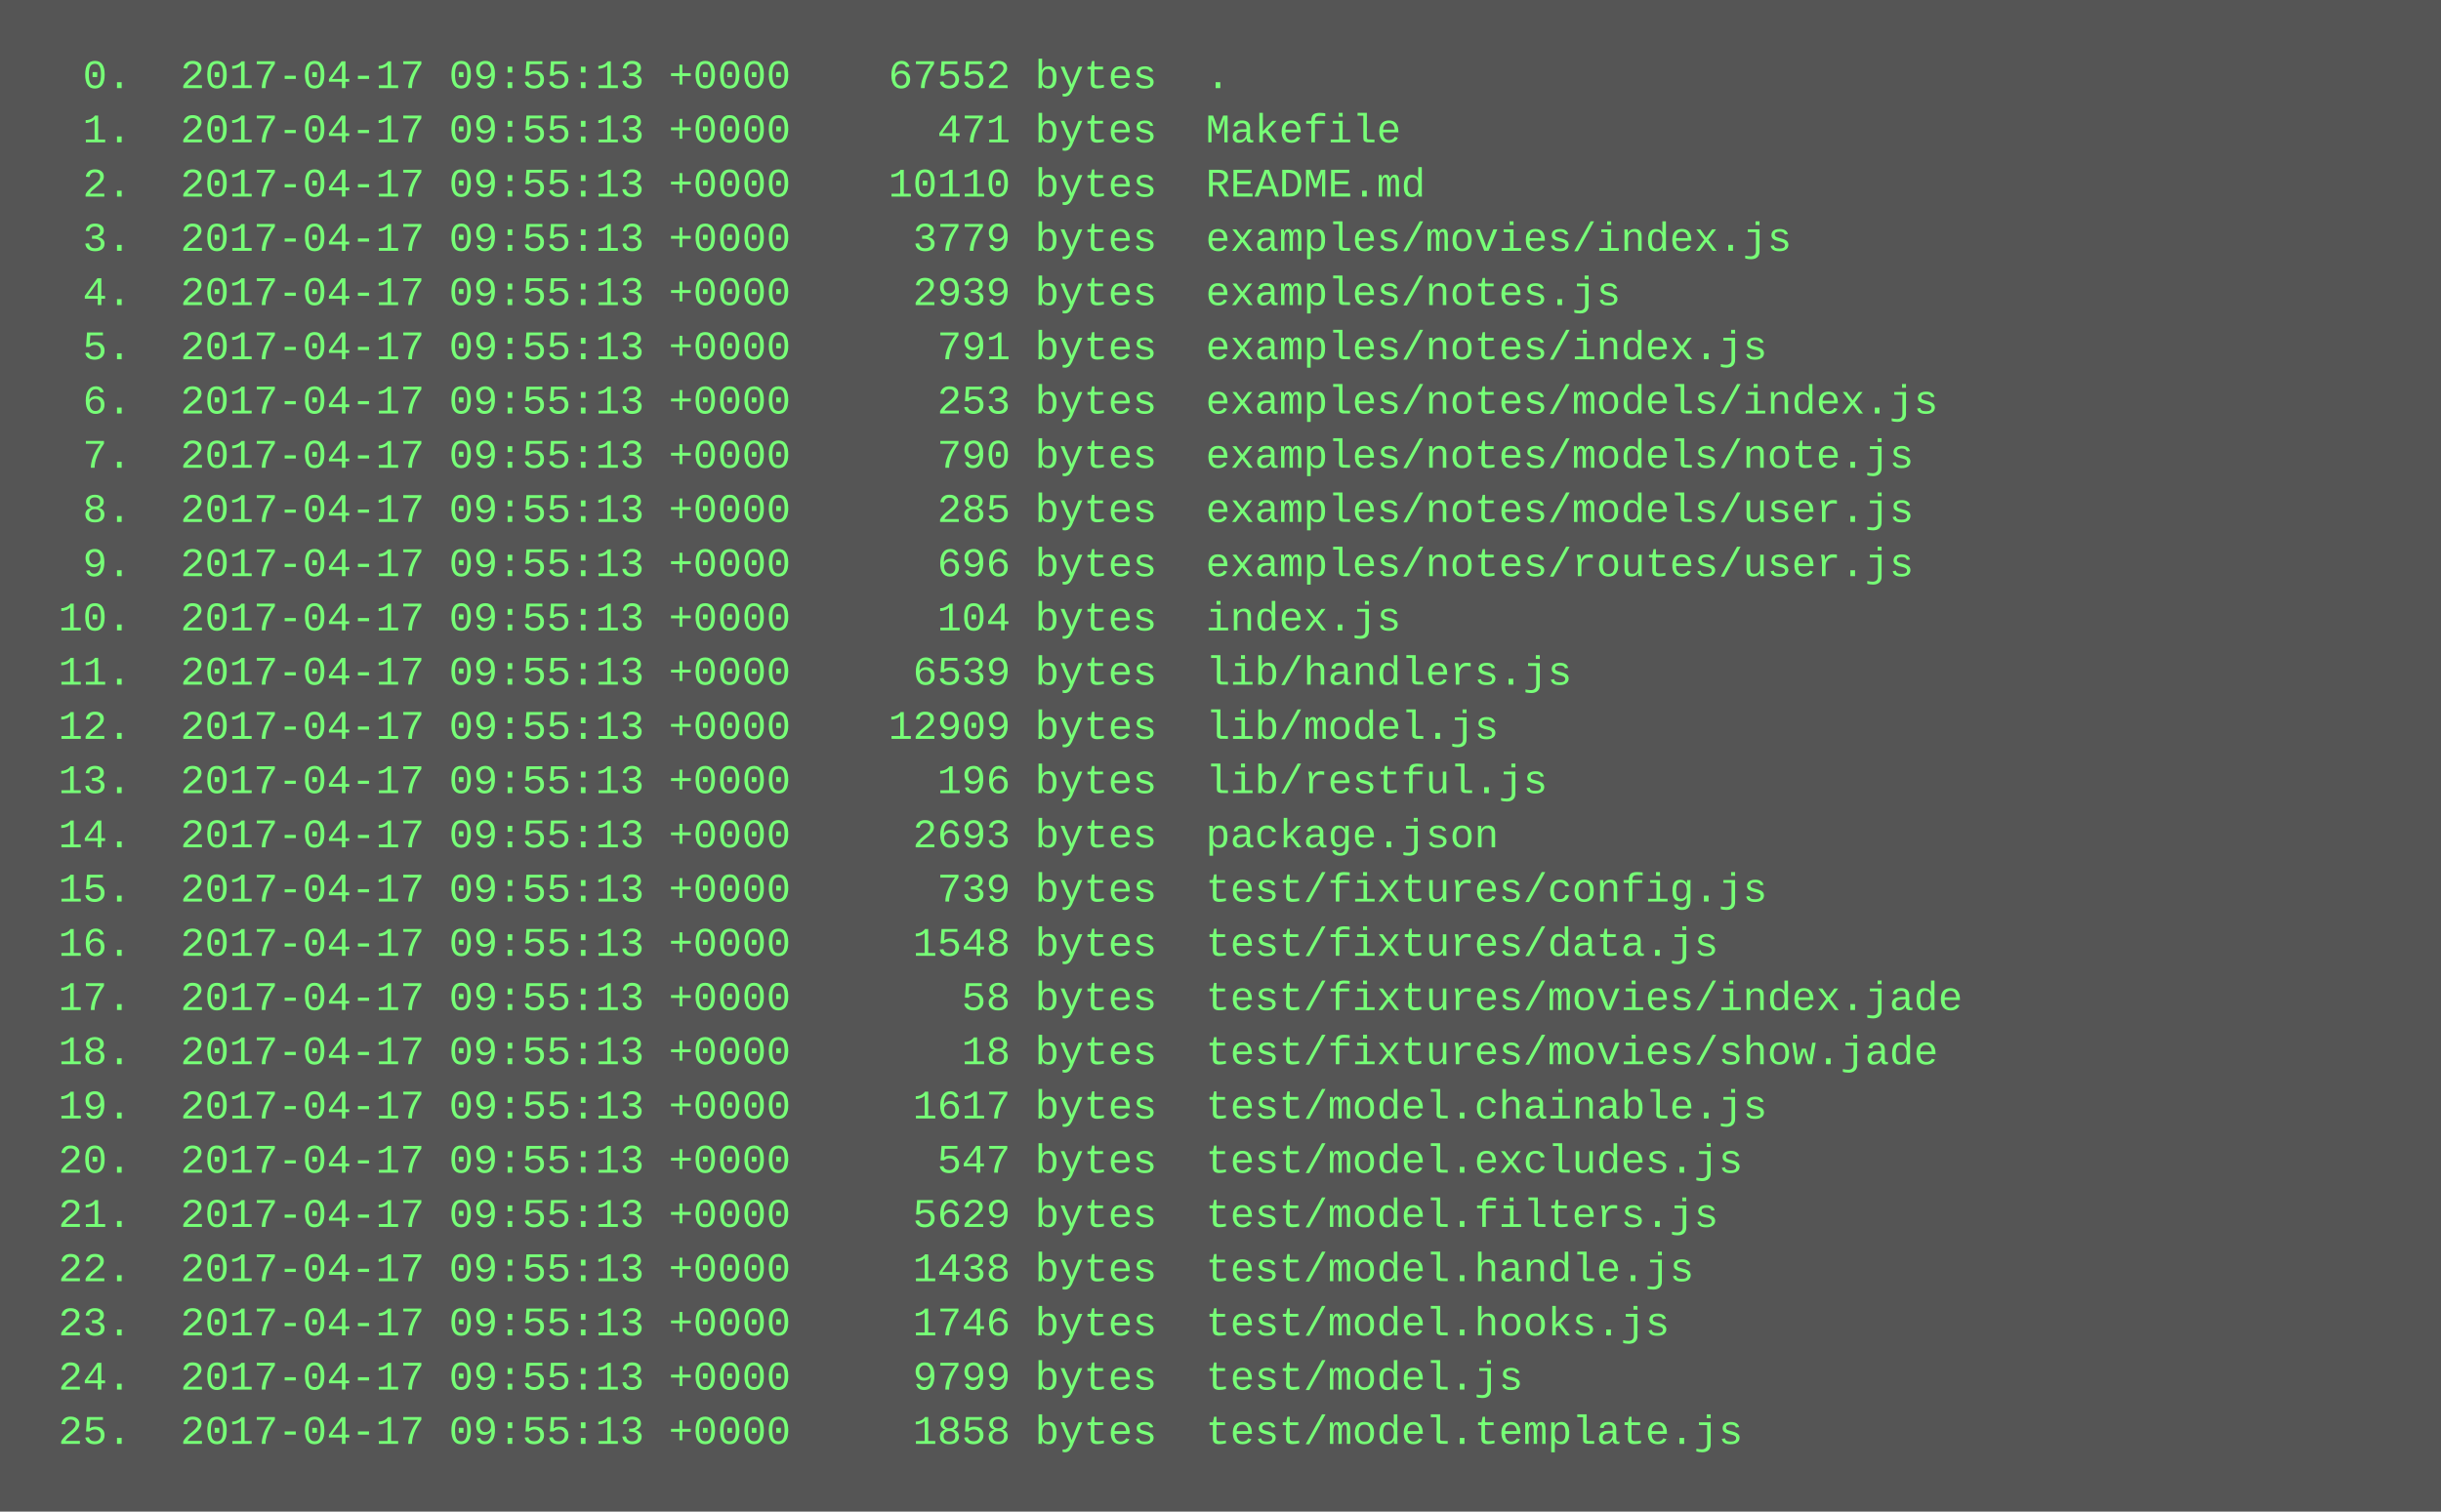
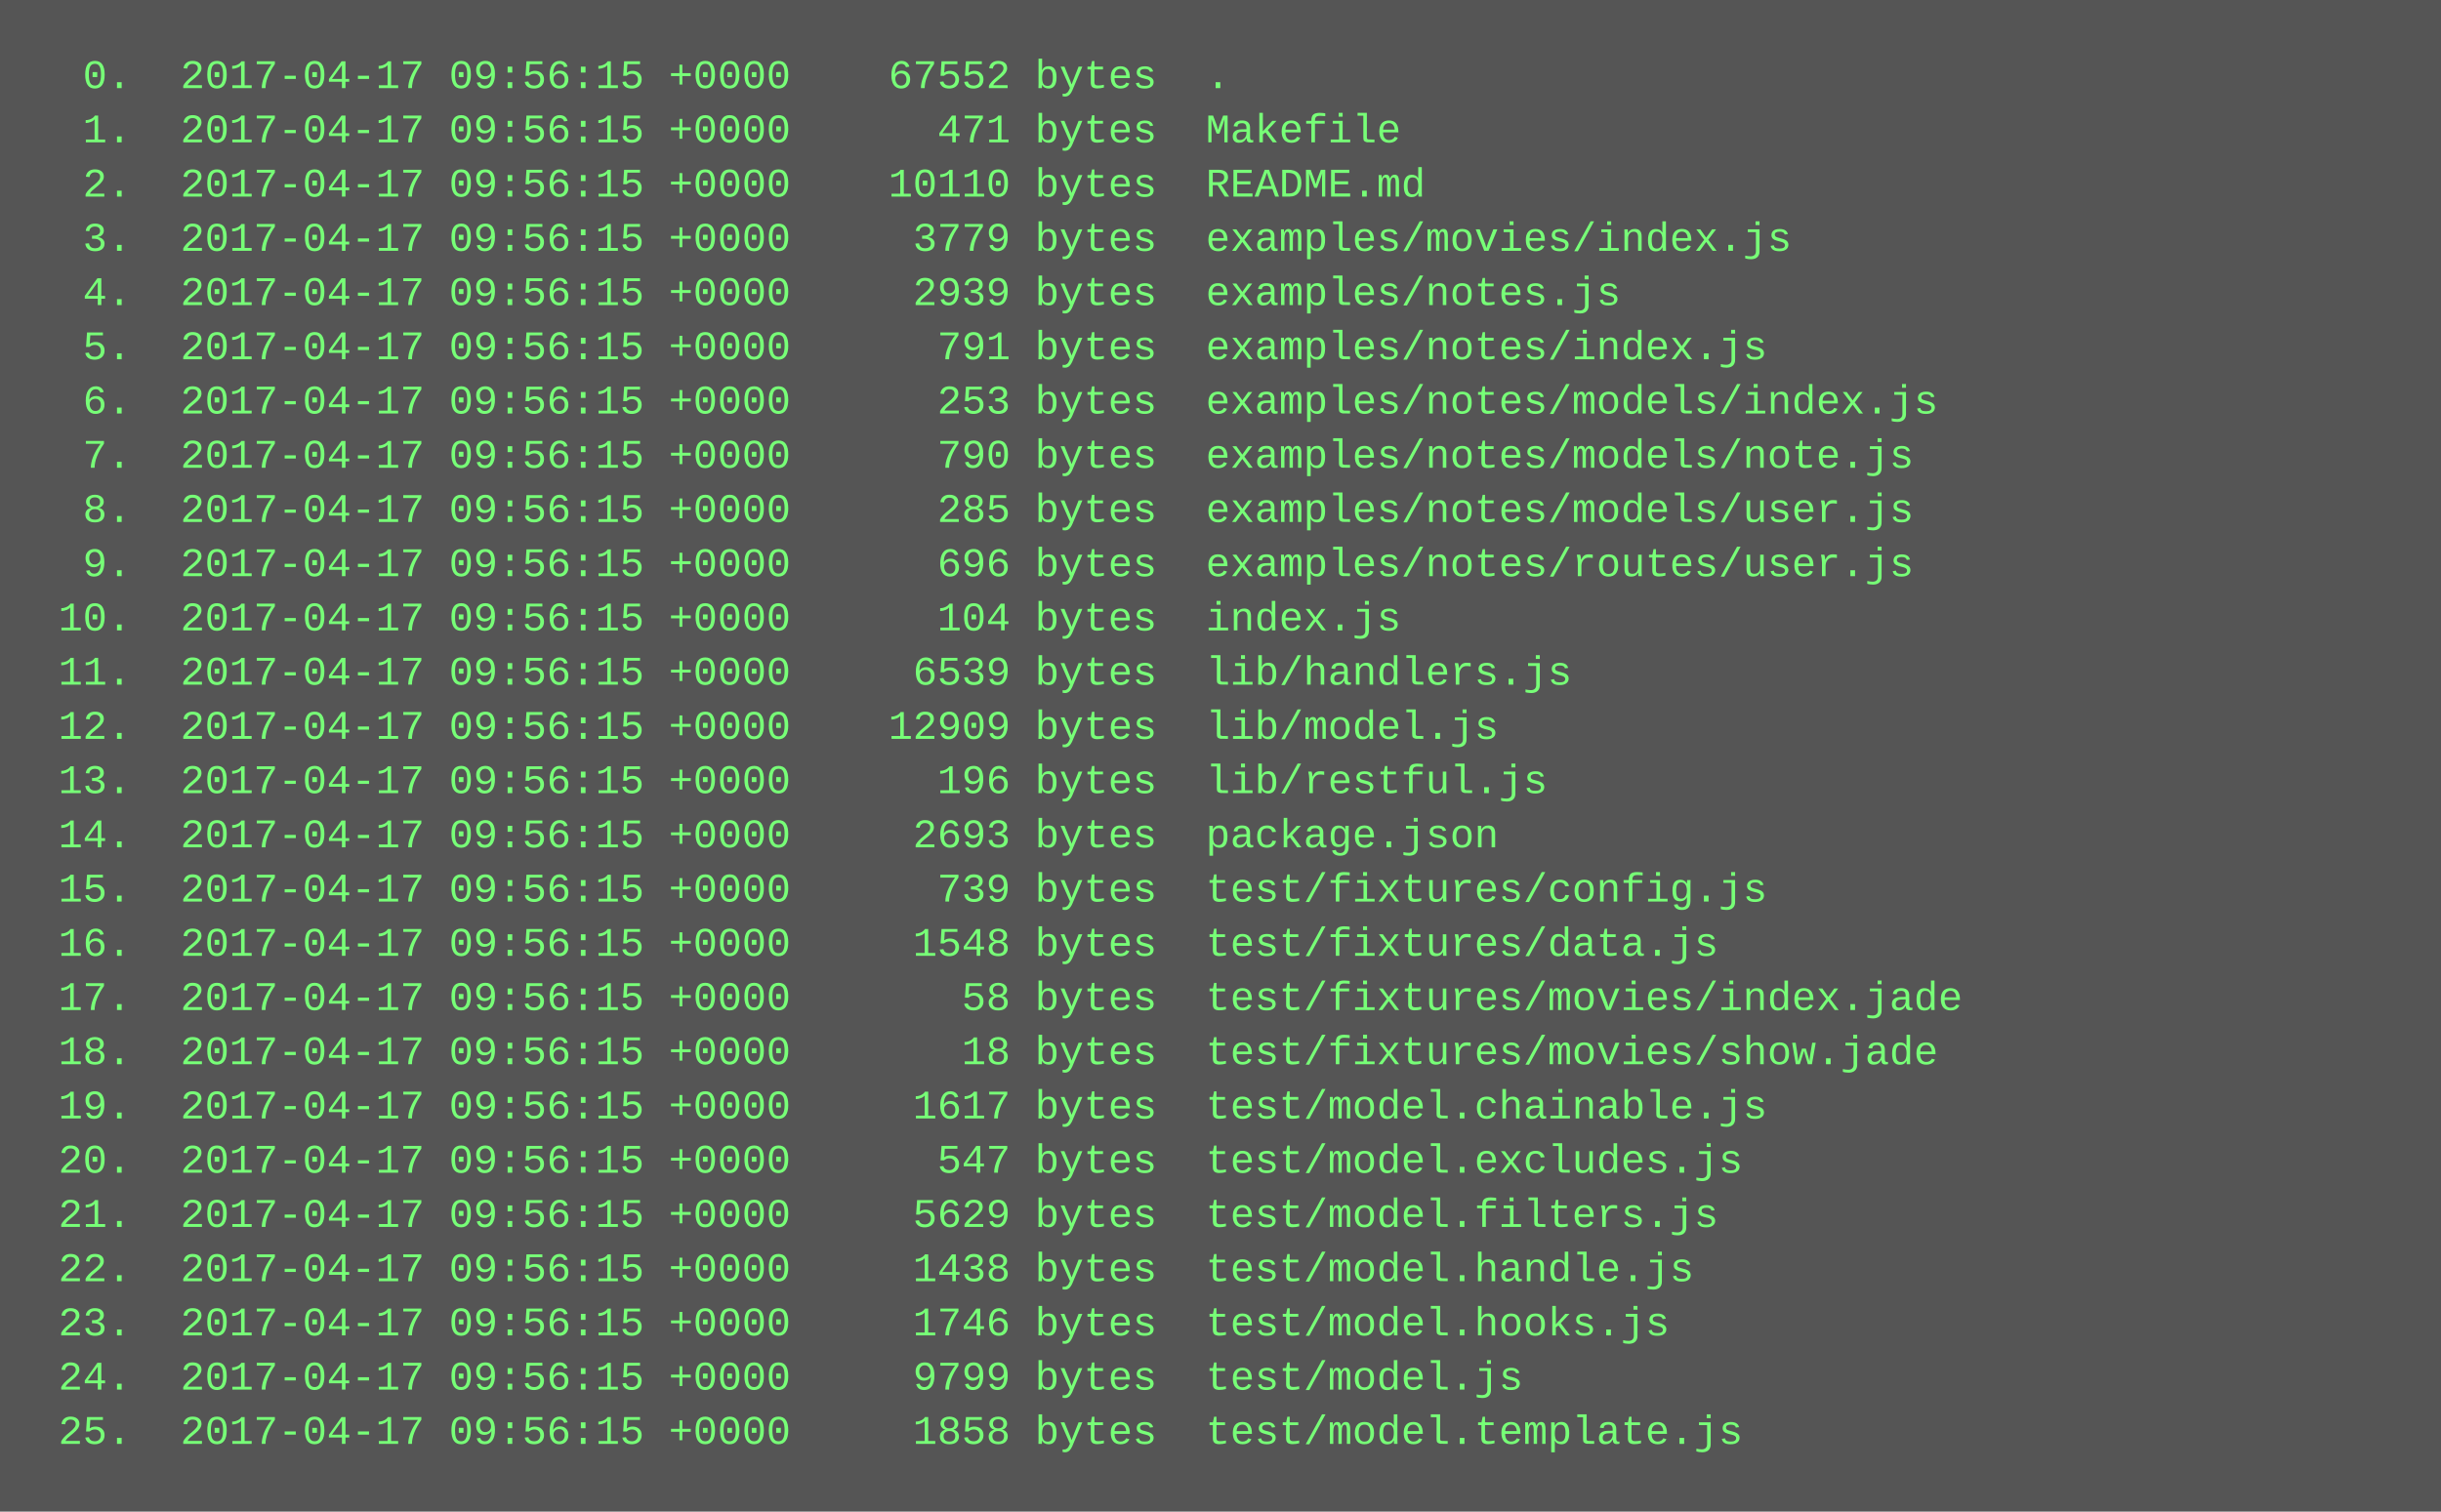
<svg xmlns="http://www.w3.org/2000/svg" height="446" width="720">
  <rect height="446" fill="#555" width="720" />
  <text fill="#7f7" font-family="Courier New" font-size="12" xml:space="preserve">
-     <tspan x="10" y="26">  0.  2017-04-17 09:55:13 +0000    67552 bytes  .</tspan>
-     <tspan x="10" y="42">  1.  2017-04-17 09:55:13 +0000      471 bytes  Makefile</tspan>
-     <tspan x="10" y="58">  2.  2017-04-17 09:55:13 +0000    10110 bytes  README.md</tspan>
-     <tspan x="10" y="74">  3.  2017-04-17 09:55:13 +0000     3779 bytes  examples/movies/index.js</tspan>
-     <tspan x="10" y="90">  4.  2017-04-17 09:55:13 +0000     2939 bytes  examples/notes.js</tspan>
-     <tspan x="10" y="106">  5.  2017-04-17 09:55:13 +0000      791 bytes  examples/notes/index.js</tspan>
-     <tspan x="10" y="122">  6.  2017-04-17 09:55:13 +0000      253 bytes  examples/notes/models/index.js</tspan>
-     <tspan x="10" y="138">  7.  2017-04-17 09:55:13 +0000      790 bytes  examples/notes/models/note.js</tspan>
-     <tspan x="10" y="154">  8.  2017-04-17 09:55:13 +0000      285 bytes  examples/notes/models/user.js</tspan>
-     <tspan x="10" y="170">  9.  2017-04-17 09:55:13 +0000      696 bytes  examples/notes/routes/user.js</tspan>
-     <tspan x="10" y="186"> 10.  2017-04-17 09:55:13 +0000      104 bytes  index.js</tspan>
-     <tspan x="10" y="202"> 11.  2017-04-17 09:55:13 +0000     6539 bytes  lib/handlers.js</tspan>
-     <tspan x="10" y="218"> 12.  2017-04-17 09:55:13 +0000    12909 bytes  lib/model.js</tspan>
-     <tspan x="10" y="234"> 13.  2017-04-17 09:55:13 +0000      196 bytes  lib/restful.js</tspan>
-     <tspan x="10" y="250"> 14.  2017-04-17 09:55:13 +0000     2693 bytes  package.json</tspan>
-     <tspan x="10" y="266"> 15.  2017-04-17 09:55:13 +0000      739 bytes  test/fixtures/config.js</tspan>
-     <tspan x="10" y="282"> 16.  2017-04-17 09:55:13 +0000     1548 bytes  test/fixtures/data.js</tspan>
-     <tspan x="10" y="298"> 17.  2017-04-17 09:55:13 +0000       58 bytes  test/fixtures/movies/index.jade</tspan>
-     <tspan x="10" y="314"> 18.  2017-04-17 09:55:13 +0000       18 bytes  test/fixtures/movies/show.jade</tspan>
-     <tspan x="10" y="330"> 19.  2017-04-17 09:55:13 +0000     1617 bytes  test/model.chainable.js</tspan>
-     <tspan x="10" y="346"> 20.  2017-04-17 09:55:13 +0000      547 bytes  test/model.excludes.js</tspan>
-     <tspan x="10" y="362"> 21.  2017-04-17 09:55:13 +0000     5629 bytes  test/model.filters.js</tspan>
-     <tspan x="10" y="378"> 22.  2017-04-17 09:55:13 +0000     1438 bytes  test/model.handle.js</tspan>
-     <tspan x="10" y="394"> 23.  2017-04-17 09:55:13 +0000     1746 bytes  test/model.hooks.js</tspan>
-     <tspan x="10" y="410"> 24.  2017-04-17 09:55:13 +0000     9799 bytes  test/model.js</tspan>
-     <tspan x="10" y="426"> 25.  2017-04-17 09:55:13 +0000     1858 bytes  test/model.template.js</tspan>
+     <tspan x="10" y="26">  0.  2017-04-17 09:56:15 +0000    67552 bytes  .</tspan>
+     <tspan x="10" y="42">  1.  2017-04-17 09:56:15 +0000      471 bytes  Makefile</tspan>
+     <tspan x="10" y="58">  2.  2017-04-17 09:56:15 +0000    10110 bytes  README.md</tspan>
+     <tspan x="10" y="74">  3.  2017-04-17 09:56:15 +0000     3779 bytes  examples/movies/index.js</tspan>
+     <tspan x="10" y="90">  4.  2017-04-17 09:56:15 +0000     2939 bytes  examples/notes.js</tspan>
+     <tspan x="10" y="106">  5.  2017-04-17 09:56:15 +0000      791 bytes  examples/notes/index.js</tspan>
+     <tspan x="10" y="122">  6.  2017-04-17 09:56:15 +0000      253 bytes  examples/notes/models/index.js</tspan>
+     <tspan x="10" y="138">  7.  2017-04-17 09:56:15 +0000      790 bytes  examples/notes/models/note.js</tspan>
+     <tspan x="10" y="154">  8.  2017-04-17 09:56:15 +0000      285 bytes  examples/notes/models/user.js</tspan>
+     <tspan x="10" y="170">  9.  2017-04-17 09:56:15 +0000      696 bytes  examples/notes/routes/user.js</tspan>
+     <tspan x="10" y="186"> 10.  2017-04-17 09:56:15 +0000      104 bytes  index.js</tspan>
+     <tspan x="10" y="202"> 11.  2017-04-17 09:56:15 +0000     6539 bytes  lib/handlers.js</tspan>
+     <tspan x="10" y="218"> 12.  2017-04-17 09:56:15 +0000    12909 bytes  lib/model.js</tspan>
+     <tspan x="10" y="234"> 13.  2017-04-17 09:56:15 +0000      196 bytes  lib/restful.js</tspan>
+     <tspan x="10" y="250"> 14.  2017-04-17 09:56:15 +0000     2693 bytes  package.json</tspan>
+     <tspan x="10" y="266"> 15.  2017-04-17 09:56:15 +0000      739 bytes  test/fixtures/config.js</tspan>
+     <tspan x="10" y="282"> 16.  2017-04-17 09:56:15 +0000     1548 bytes  test/fixtures/data.js</tspan>
+     <tspan x="10" y="298"> 17.  2017-04-17 09:56:15 +0000       58 bytes  test/fixtures/movies/index.jade</tspan>
+     <tspan x="10" y="314"> 18.  2017-04-17 09:56:15 +0000       18 bytes  test/fixtures/movies/show.jade</tspan>
+     <tspan x="10" y="330"> 19.  2017-04-17 09:56:15 +0000     1617 bytes  test/model.chainable.js</tspan>
+     <tspan x="10" y="346"> 20.  2017-04-17 09:56:15 +0000      547 bytes  test/model.excludes.js</tspan>
+     <tspan x="10" y="362"> 21.  2017-04-17 09:56:15 +0000     5629 bytes  test/model.filters.js</tspan>
+     <tspan x="10" y="378"> 22.  2017-04-17 09:56:15 +0000     1438 bytes  test/model.handle.js</tspan>
+     <tspan x="10" y="394"> 23.  2017-04-17 09:56:15 +0000     1746 bytes  test/model.hooks.js</tspan>
+     <tspan x="10" y="410"> 24.  2017-04-17 09:56:15 +0000     9799 bytes  test/model.js</tspan>
+     <tspan x="10" y="426"> 25.  2017-04-17 09:56:15 +0000     1858 bytes  test/model.template.js</tspan>
  </text>
</svg>
